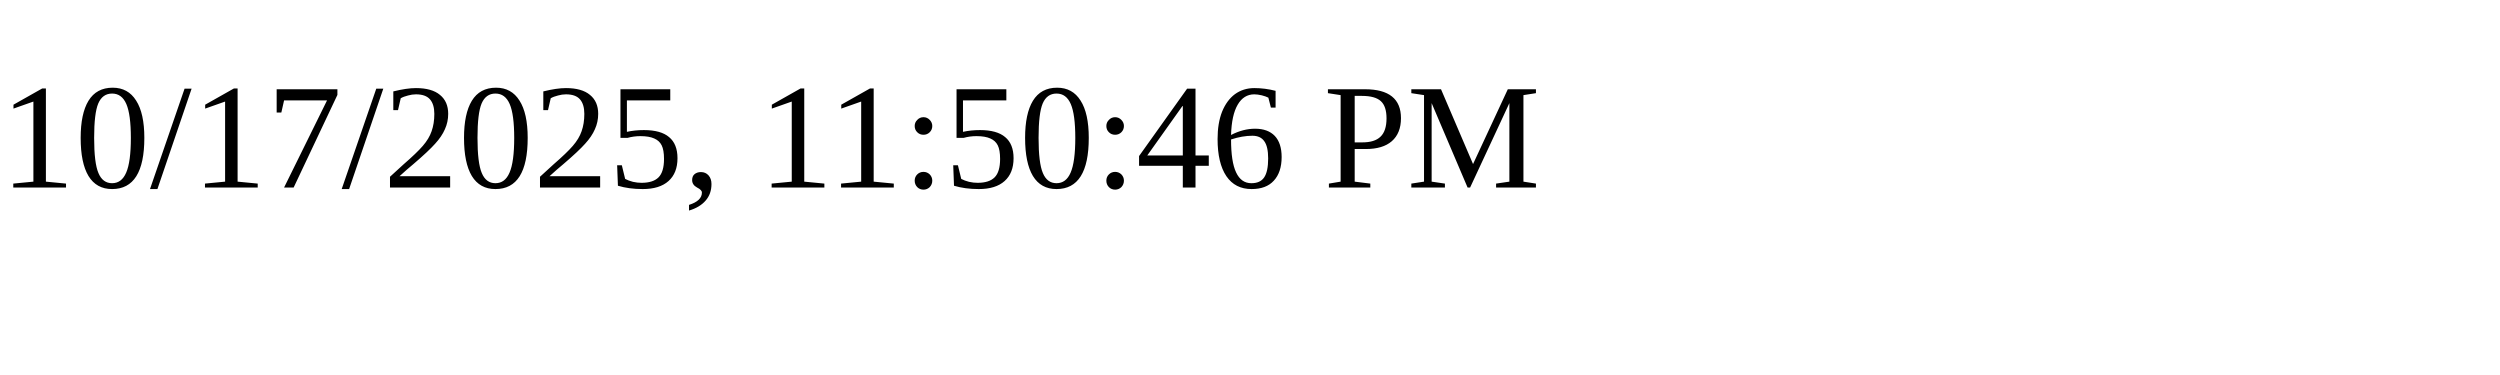
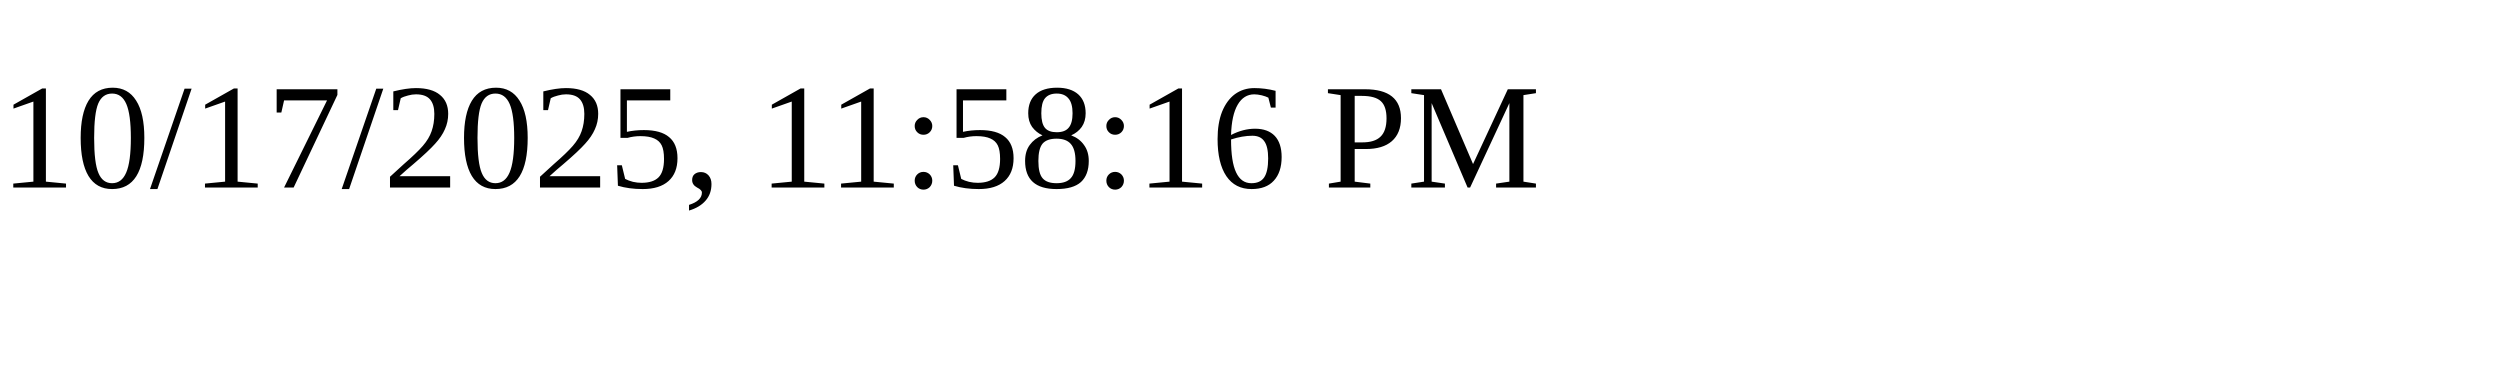
<svg xmlns="http://www.w3.org/2000/svg" height="30" width="200">
-   <text x="0" y="15">10/17/2025, 11:50:46 PM</text>
+   <text x="0" y="15">10/17/2025, 11:58:16 PM</text>
</svg>
